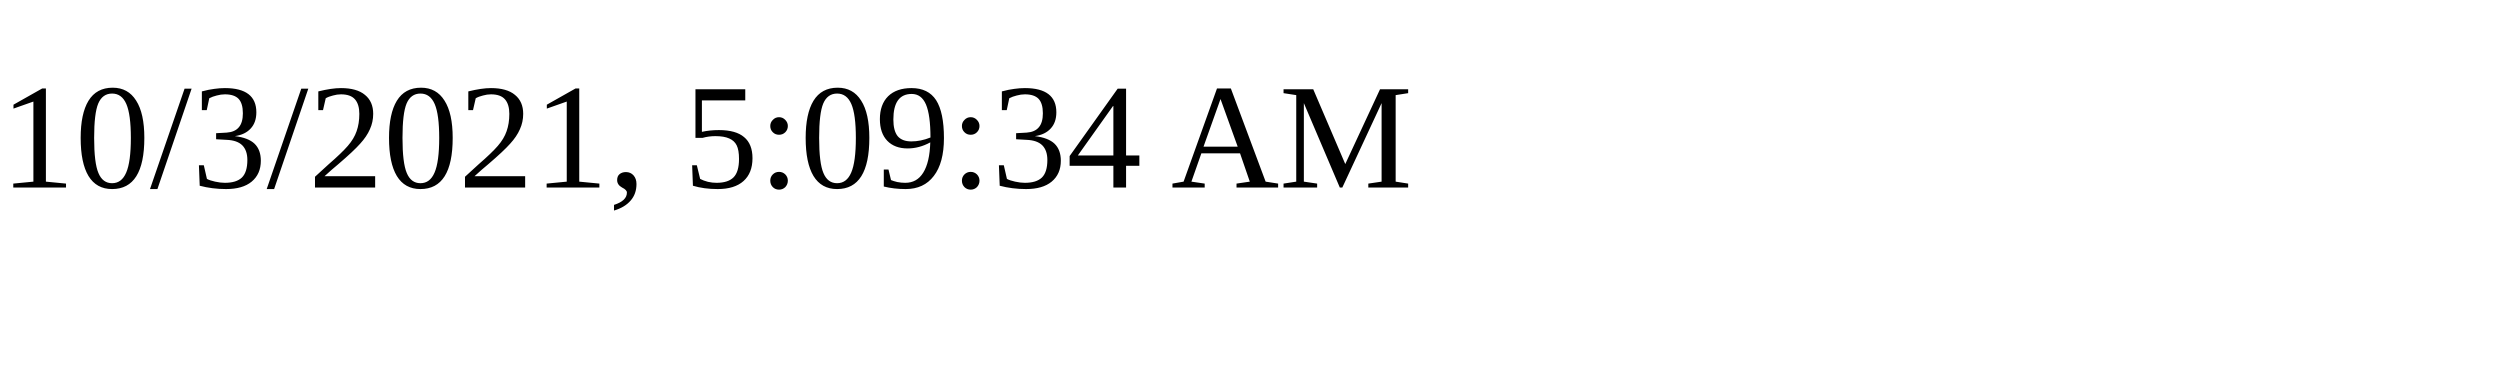
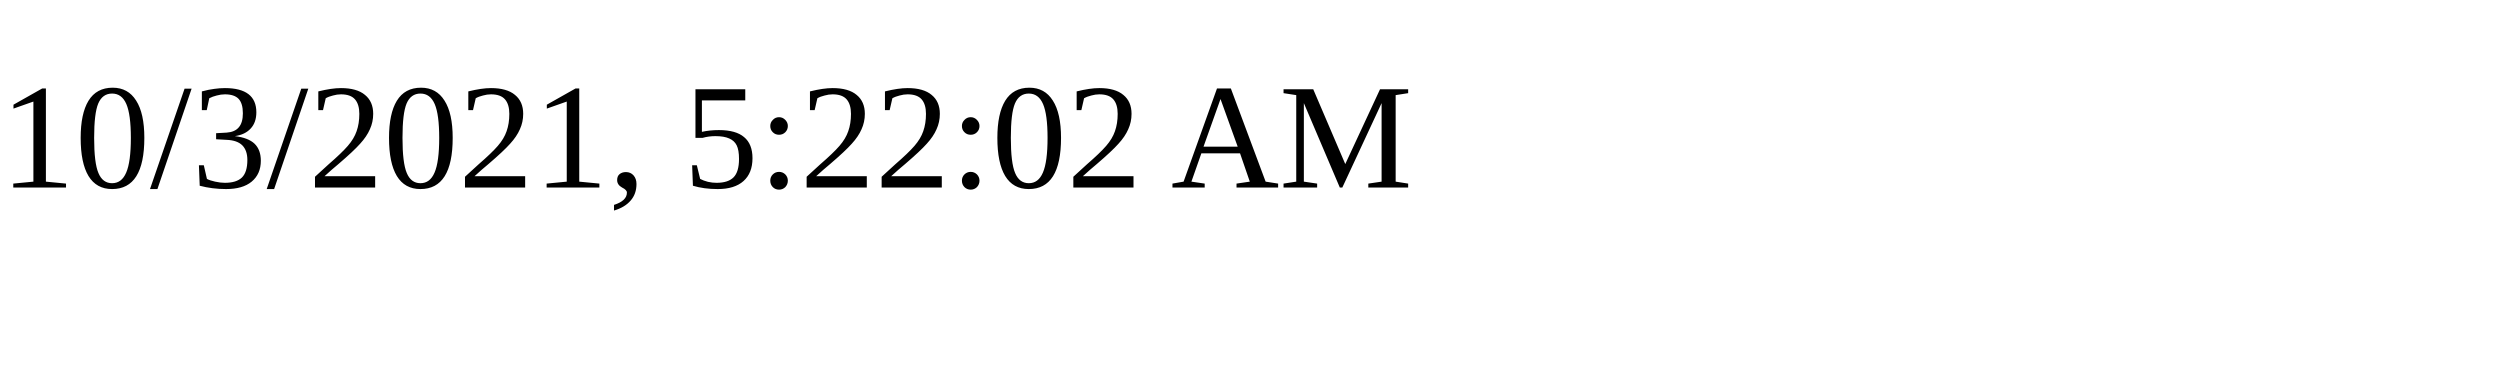
<svg xmlns="http://www.w3.org/2000/svg" height="30" width="200">
-   <text x="0" y="15">10/3/2021, 5:09:34 AM</text>
+   <text x="0" y="15">10/3/2021, 5:22:02 AM</text>
</svg>
